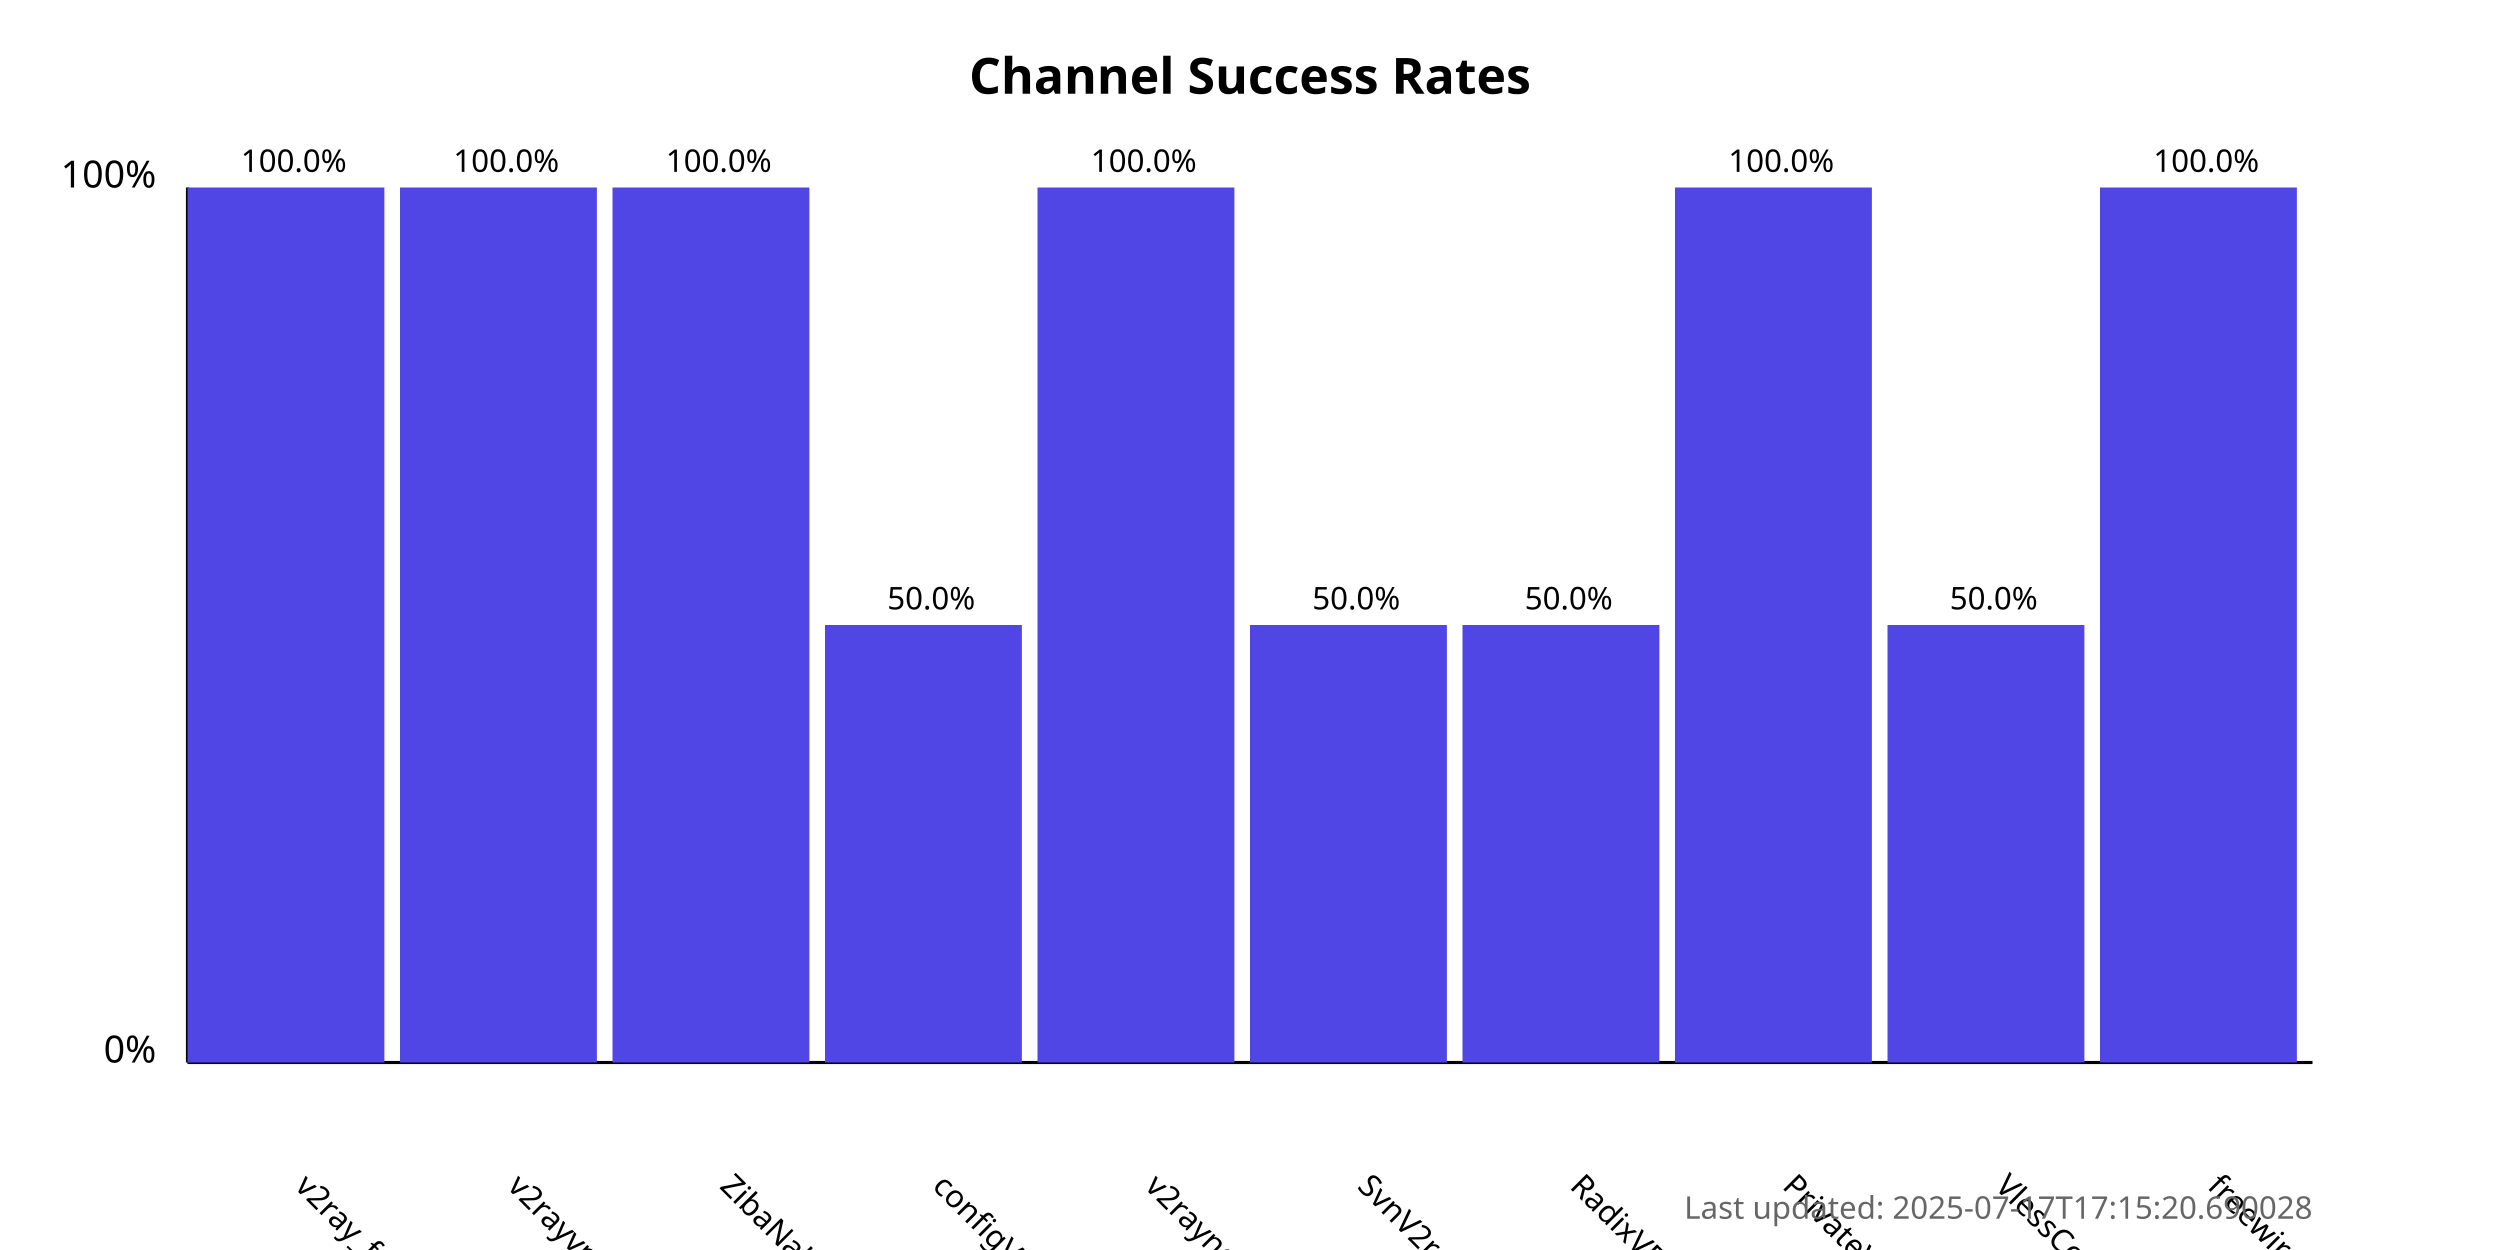
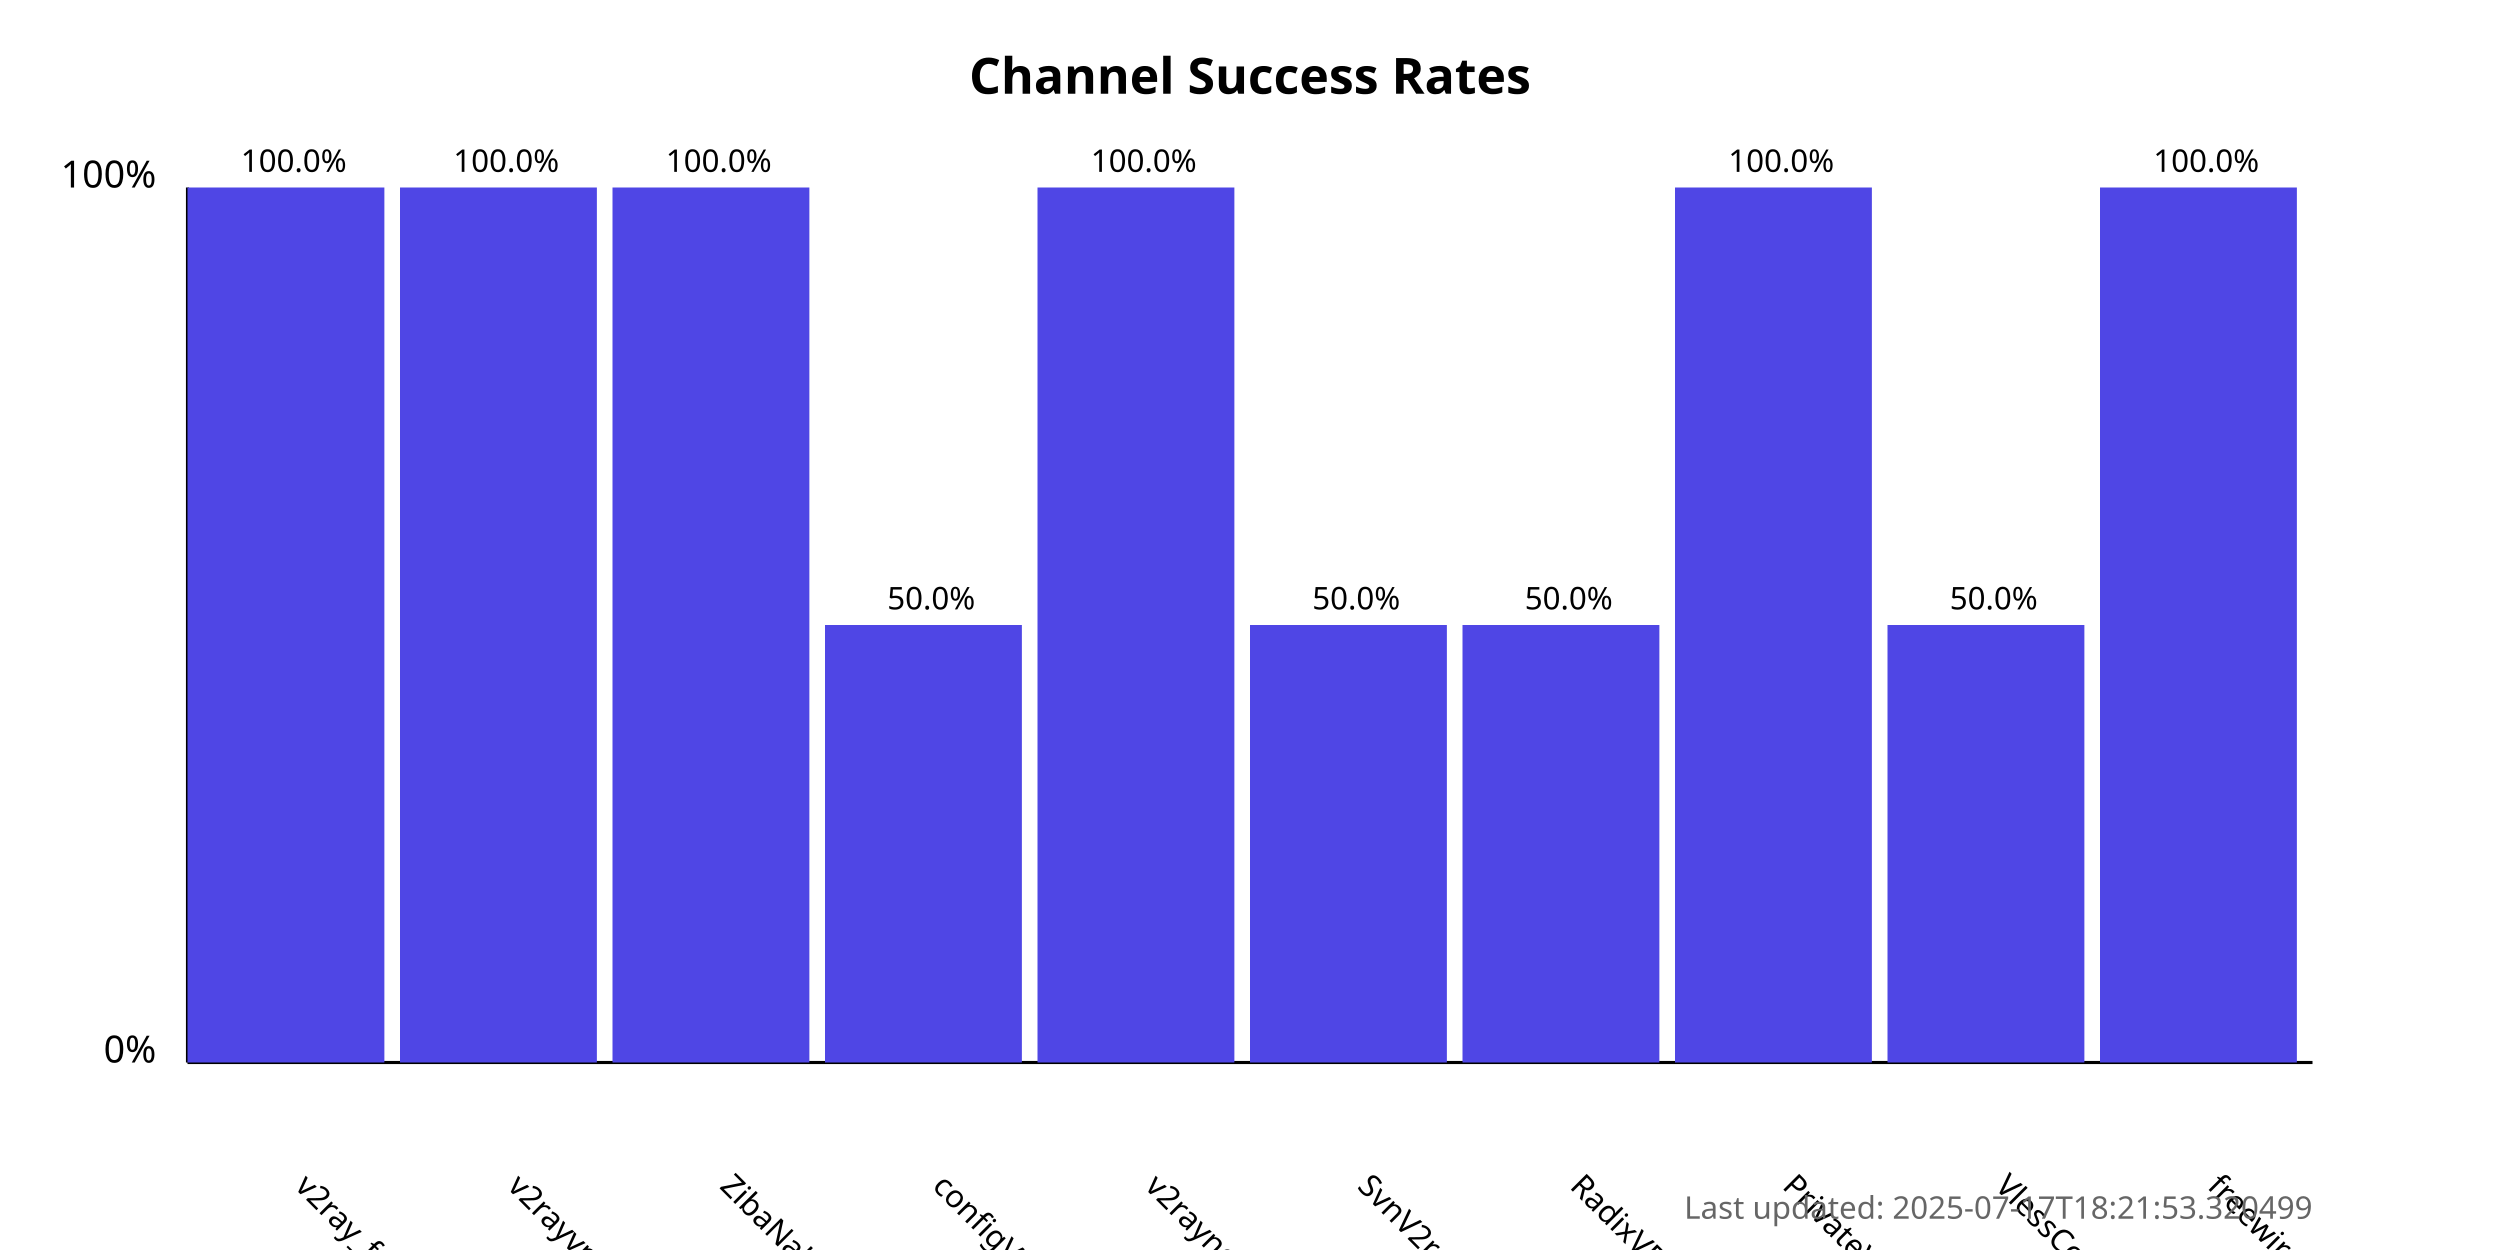
<svg xmlns="http://www.w3.org/2000/svg" width="800" height="400">
  <style>
            .chart-title { font: bold 16px sans-serif; }
            .axis-label { font: 12px sans-serif; }
            .tick-label { font: 10px sans-serif; }
            .bar { fill: #4f46e5; }
            .bar:hover { fill: #6366f1; }
            .timestamp { font: 10px sans-serif; fill: #666; }
        </style>
  <text x="400.0" y="30" text-anchor="middle" class="chart-title">
            Channel Success Rates
        </text>
  <line x1="60" y1="340" x2="60" y2="60" stroke="black" stroke-width="1" />
  <line x1="60" y1="340" x2="740" y2="340" stroke="black" stroke-width="1" />
  <text x="50" y="340" text-anchor="end" class="axis-label">0%</text>
  <text x="50" y="60" text-anchor="end" class="axis-label">100%</text>
  <g>
    <rect x="60" y="60.0" width="63.0" height="280.0" class="bar" />
    <text x="94.0" y="380" transform="rotate(45, 94.0, 380)" text-anchor="start" class="tick-label">
                v2ray_free_conf
            </text>
    <text x="94.0" y="55.0" text-anchor="middle" class="tick-label">
                100.0%
            </text>
  </g>
  <g>
    <rect x="128.0" y="60.0" width="63.0" height="280.0" class="bar" />
    <text x="162.0" y="380" transform="rotate(45, 162.0, 380)" text-anchor="start" class="tick-label">
                v2rayvpno
            </text>
    <text x="162.0" y="55.0" text-anchor="middle" class="tick-label">
                100.0%
            </text>
  </g>
  <g>
    <rect x="196.0" y="60.0" width="63.0" height="280.0" class="bar" />
    <text x="230.0" y="380" transform="rotate(45, 230.0, 380)" text-anchor="start" class="tick-label">
                ZibaNabz
            </text>
    <text x="230.0" y="55.0" text-anchor="middle" class="tick-label">
                100.0%
            </text>
  </g>
  <g>
    <rect x="264.0" y="200.0" width="63.0" height="140.0" class="bar" />
    <text x="298.0" y="380" transform="rotate(45, 298.0, 380)" text-anchor="start" class="tick-label">
                configV2rayForFree
            </text>
    <text x="298.0" y="195.0" text-anchor="middle" class="tick-label">
                50.0%
            </text>
  </g>
  <g>
    <rect x="332.0" y="60.0" width="63.0" height="280.0" class="bar" />
    <text x="366.0" y="380" transform="rotate(45, 366.0, 380)" text-anchor="start" class="tick-label">
                v2rayngvpn
            </text>
    <text x="366.0" y="55.0" text-anchor="middle" class="tick-label">
                100.0%
            </text>
  </g>
  <g>
    <rect x="400.0" y="200.0" width="63.0" height="140.0" class="bar" />
    <text x="434.0" y="380" transform="rotate(45, 434.0, 380)" text-anchor="start" class="tick-label">
                SvnV2ray
            </text>
    <text x="434.0" y="195.0" text-anchor="middle" class="tick-label">
                50.0%
            </text>
  </g>
  <g>
    <rect x="468.0" y="200.0" width="63.0" height="140.0" class="bar" />
    <text x="502.0" y="380" transform="rotate(45, 502.0, 380)" text-anchor="start" class="tick-label">
                RadixVPN
            </text>
    <text x="502.0" y="195.0" text-anchor="middle" class="tick-label">
                50.0%
            </text>
  </g>
  <g>
    <rect x="536.0" y="60.0" width="63.0" height="280.0" class="bar" />
    <text x="570.0" y="380" transform="rotate(45, 570.0, 380)" text-anchor="start" class="tick-label">
                PrivateVPNs
            </text>
    <text x="570.0" y="55.0" text-anchor="middle" class="tick-label">
                100.0%
            </text>
  </g>
  <g>
    <rect x="604.0" y="200.0" width="63.0" height="140.0" class="bar" />
    <text x="638.0" y="380" transform="rotate(45, 638.0, 380)" text-anchor="start" class="tick-label">
                VlessConfig
            </text>
    <text x="638.0" y="195.0" text-anchor="middle" class="tick-label">
                50.0%
            </text>
  </g>
  <g>
    <rect x="672.0" y="60.0" width="63.0" height="280.0" class="bar" />
    <text x="706.0" y="380" transform="rotate(45, 706.0, 380)" text-anchor="start" class="tick-label">
                freewireguard
            </text>
    <text x="706.0" y="55.0" text-anchor="middle" class="tick-label">
                100.0%
            </text>
  </g>
  <text x="740" y="390" text-anchor="end" class="timestamp">
-             Last updated: 2025-07-17T17:15:20.690028
+             Last updated: 2025-07-17T18:21:53.320499
        </text>
</svg>
